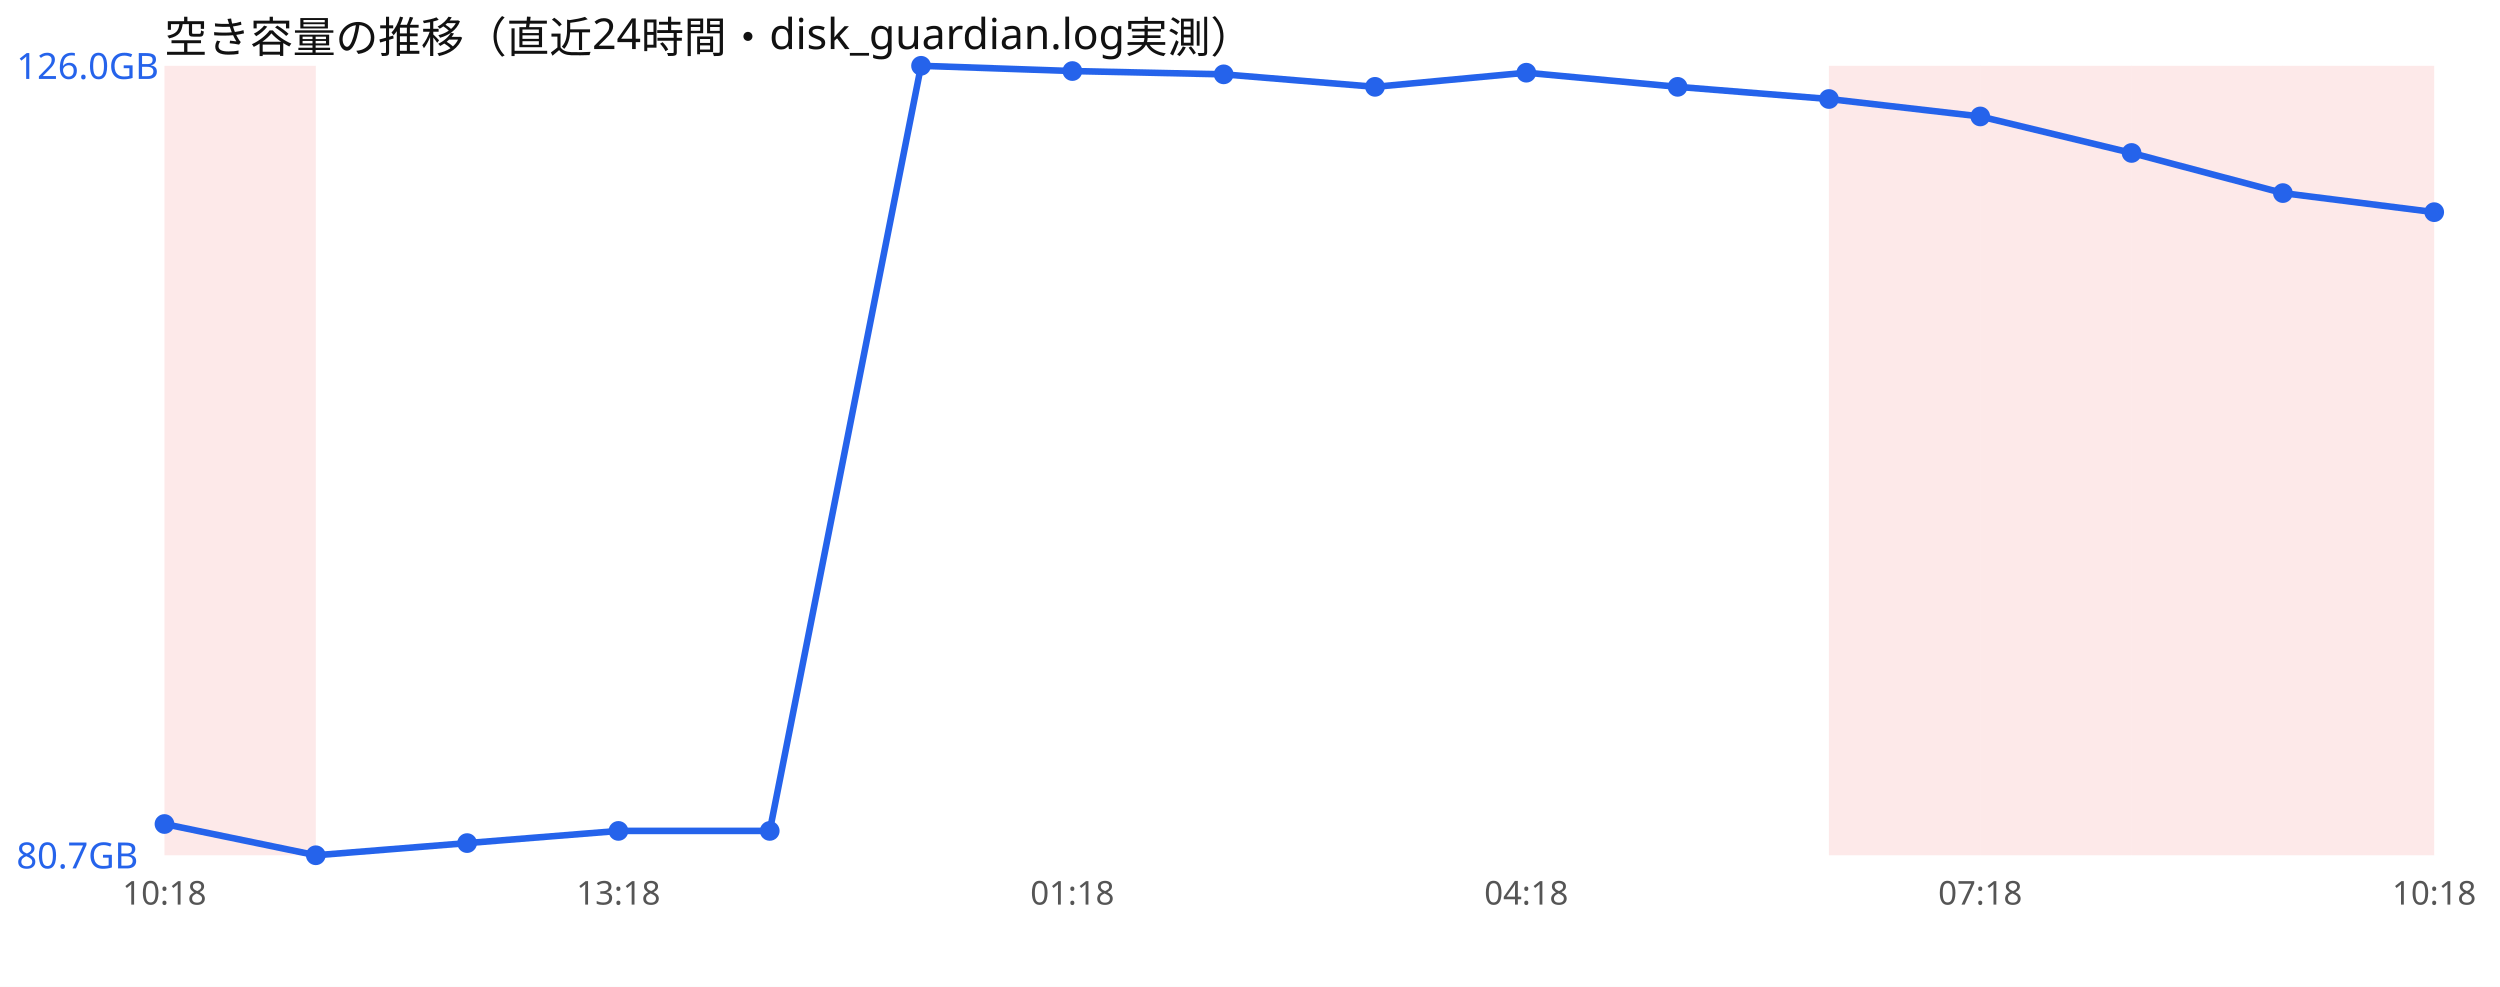
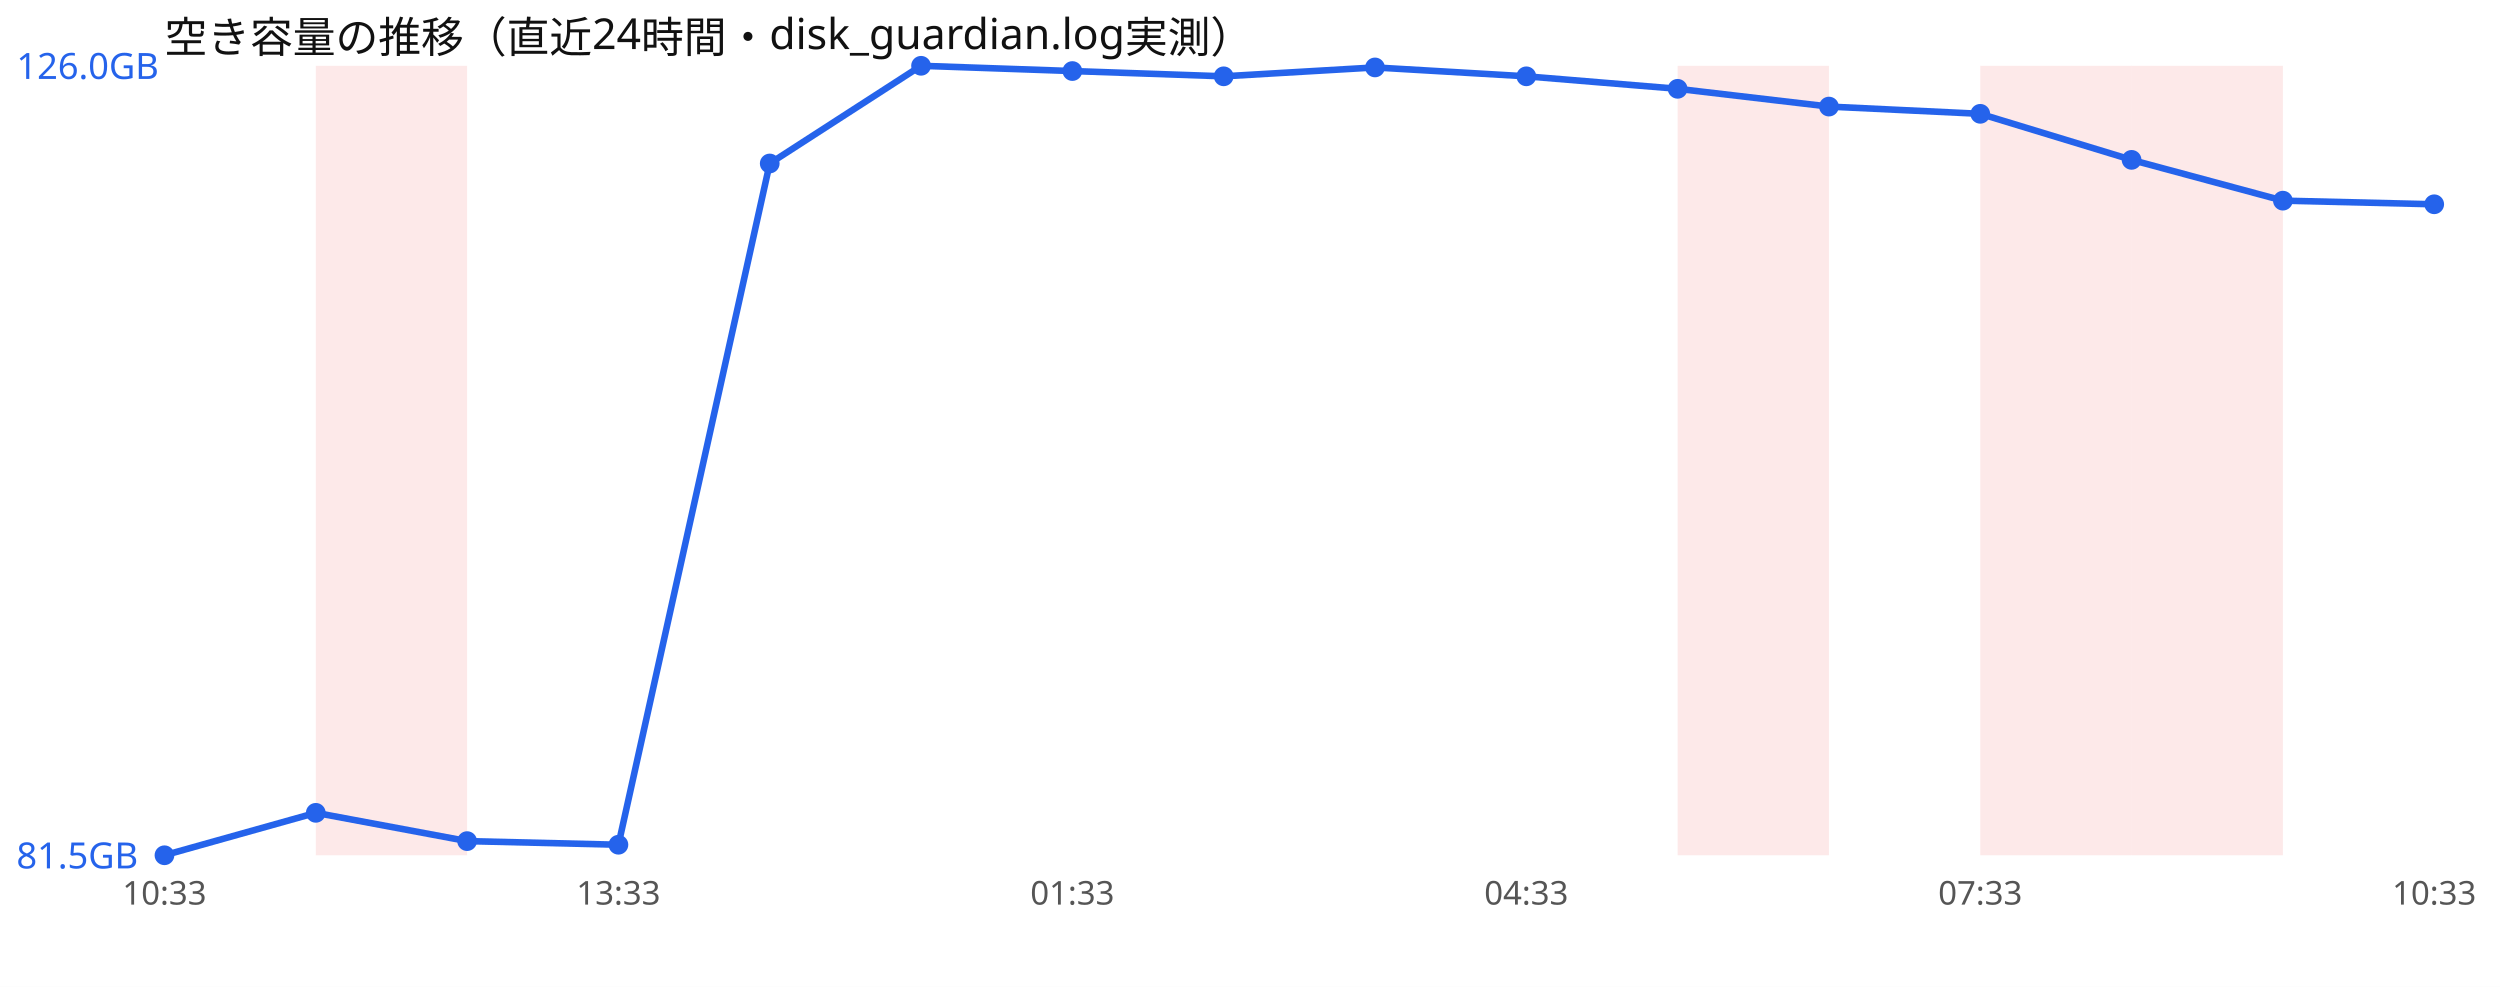
<svg xmlns="http://www.w3.org/2000/svg" width="760" height="300" viewBox="0 0 760 300" font-family="sans-serif">
  <rect width="760" height="300" fill="#ffffff" />
  <text x="50" y="16" font-size="13" fill="#111">空き容量の推移（直近24時間・disk_guardian.log実測）</text>
-   <rect x="50.0" y="20" width="46.0" height="240" fill="#ef4444" opacity="0.12" />
-   <rect x="556.0" y="20" width="46.0" height="240" fill="#ef4444" opacity="0.12" />
+   <rect x="96.0" y="20" width="46.0" height="240" fill="#ef4444" opacity="0.12" />
+   <rect x="510.0" y="20" width="46.0" height="240" fill="#ef4444" opacity="0.12" />
  <rect x="602.0" y="20" width="46.0" height="240" fill="#ef4444" opacity="0.12" />
  <rect x="648.0" y="20" width="46.0" height="240" fill="#ef4444" opacity="0.12" />
-   <rect x="694.0" y="20" width="46.0" height="240" fill="#ef4444" opacity="0.12" />
-   <polyline points="50.0,250.5 96.0,260.0 142.0,256.3 188.0,252.6 234.0,252.6 280.0,20.0 326.0,21.6 372.0,22.6 418.0,26.4 464.0,22.1 510.0,26.4 556.0,30.1 602.0,35.4 648.0,46.5 694.0,58.7 740.0,64.5" fill="none" stroke="#2563eb" stroke-width="2" />
-   <circle cx="50.0" cy="250.5" r="3" fill="#2563eb" />
-   <circle cx="96.0" cy="260.0" r="3" fill="#2563eb" />
-   <circle cx="142.0" cy="256.3" r="3" fill="#2563eb" />
-   <circle cx="188.0" cy="252.6" r="3" fill="#2563eb" />
-   <circle cx="234.0" cy="252.6" r="3" fill="#2563eb" />
+   <polyline points="50.0,260.0 96.0,247.1 142.0,255.7 188.0,256.8 234.0,49.7 280.0,20.0 326.0,21.6 372.0,23.2 418.0,20.5 464.0,23.2 510.0,27.0 556.0,32.4 602.0,34.6 648.0,48.6 694.0,61.0 740.0,62.1" fill="none" stroke="#2563eb" stroke-width="2" />
+   <circle cx="50.0" cy="260.0" r="3" fill="#2563eb" />
+   <circle cx="96.0" cy="247.1" r="3" fill="#2563eb" />
+   <circle cx="142.0" cy="255.7" r="3" fill="#2563eb" />
+   <circle cx="188.0" cy="256.8" r="3" fill="#2563eb" />
+   <circle cx="234.0" cy="49.7" r="3" fill="#2563eb" />
  <circle cx="280.0" cy="20.0" r="3" fill="#2563eb" />
  <circle cx="326.0" cy="21.6" r="3" fill="#2563eb" />
-   <circle cx="372.0" cy="22.6" r="3" fill="#2563eb" />
-   <circle cx="418.0" cy="26.4" r="3" fill="#2563eb" />
-   <circle cx="464.0" cy="22.1" r="3" fill="#2563eb" />
-   <circle cx="510.0" cy="26.4" r="3" fill="#2563eb" />
-   <circle cx="556.0" cy="30.1" r="3" fill="#2563eb" />
-   <circle cx="602.0" cy="35.4" r="3" fill="#2563eb" />
-   <circle cx="648.0" cy="46.5" r="3" fill="#2563eb" />
-   <circle cx="694.0" cy="58.7" r="3" fill="#2563eb" />
-   <circle cx="740.0" cy="64.5" r="3" fill="#2563eb" />
+   <circle cx="372.0" cy="23.2" r="3" fill="#2563eb" />
+   <circle cx="418.0" cy="20.5" r="3" fill="#2563eb" />
+   <circle cx="464.0" cy="23.2" r="3" fill="#2563eb" />
+   <circle cx="510.0" cy="27.0" r="3" fill="#2563eb" />
+   <circle cx="556.0" cy="32.4" r="3" fill="#2563eb" />
+   <circle cx="602.0" cy="34.6" r="3" fill="#2563eb" />
+   <circle cx="648.0" cy="48.6" r="3" fill="#2563eb" />
+   <circle cx="694.0" cy="61.0" r="3" fill="#2563eb" />
+   <circle cx="740.0" cy="62.1" r="3" fill="#2563eb" />
  <text x="5" y="24.0" font-size="11" fill="#2563eb">126.0GB</text>
-   <text x="5" y="264.0" font-size="11" fill="#2563eb">80.7GB</text>
-   <text x="50.0" y="275" font-size="10" fill="#555" text-anchor="middle">10:18</text>
-   <text x="188.0" y="275" font-size="10" fill="#555" text-anchor="middle">13:18</text>
-   <text x="326.0" y="275" font-size="10" fill="#555" text-anchor="middle">01:18</text>
-   <text x="464.0" y="275" font-size="10" fill="#555" text-anchor="middle">04:18</text>
-   <text x="602.0" y="275" font-size="10" fill="#555" text-anchor="middle">07:18</text>
-   <text x="740.0" y="275" font-size="10" fill="#555" text-anchor="middle">10:18</text>
+   <text x="5" y="264.0" font-size="11" fill="#2563eb">81.5GB</text>
+   <text x="50.0" y="275" font-size="10" fill="#555" text-anchor="middle">10:33</text>
+   <text x="188.0" y="275" font-size="10" fill="#555" text-anchor="middle">13:33</text>
+   <text x="326.0" y="275" font-size="10" fill="#555" text-anchor="middle">01:33</text>
+   <text x="464.0" y="275" font-size="10" fill="#555" text-anchor="middle">04:33</text>
+   <text x="602.0" y="275" font-size="10" fill="#555" text-anchor="middle">07:33</text>
+   <text x="740.0" y="275" font-size="10" fill="#555" text-anchor="middle">10:33</text>
</svg>
